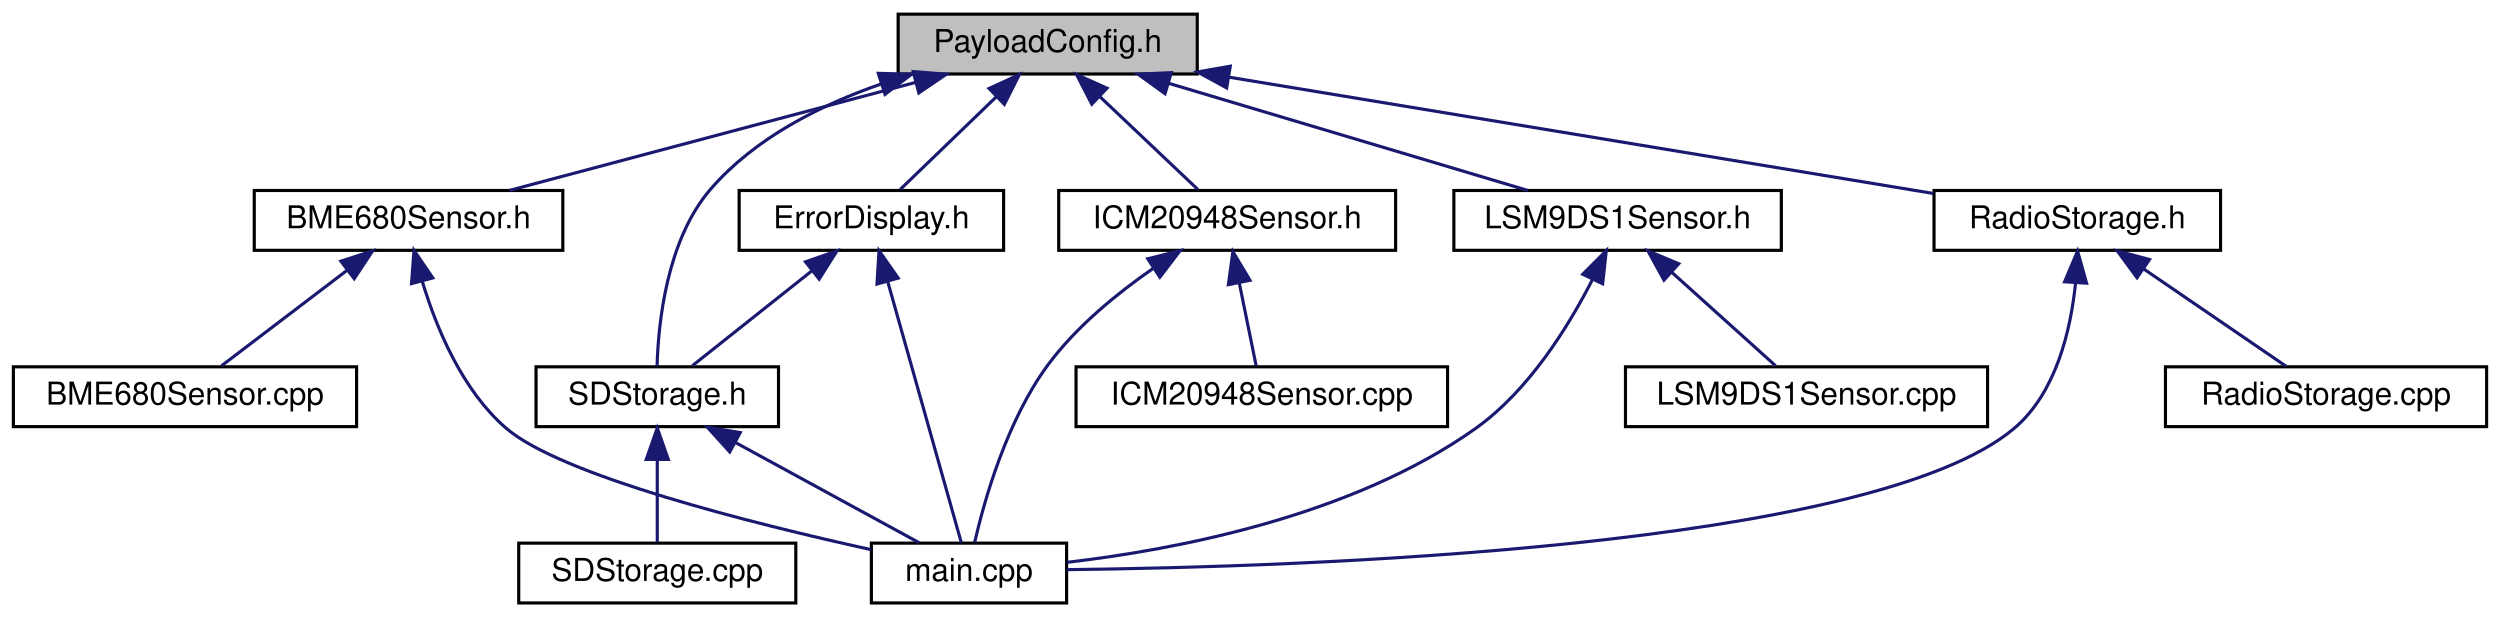
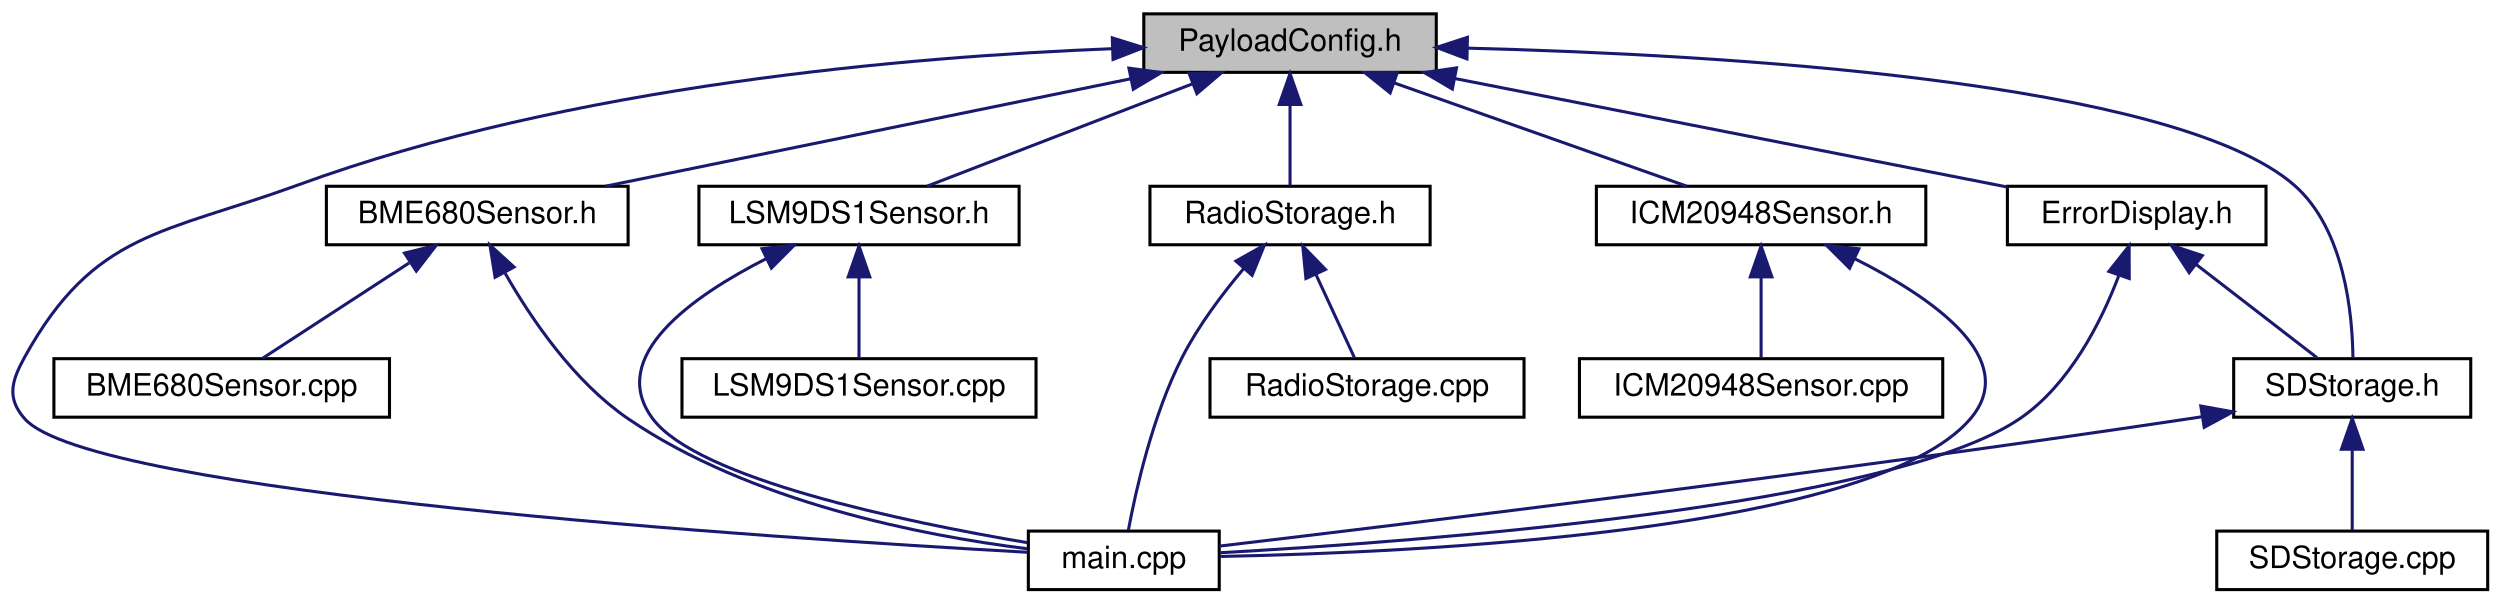
- <svg xmlns="http://www.w3.org/2000/svg" xmlns:xlink="http://www.w3.org/1999/xlink" width="794pt" height="196pt" viewBox="0.00 0.00 793.50 196.00">
+ <svg xmlns="http://www.w3.org/2000/svg" xmlns:xlink="http://www.w3.org/1999/xlink" width="812pt" height="196pt" viewBox="0.00 0.00 812.01 196.00">
  <g id="graph0" class="graph" transform="scale(1 1) rotate(0) translate(4 192)">
    <g id="node1" class="node">
      <g id="a_node1">
        <a xlink:title=" ">
-           <polygon fill="#bfbfbf" stroke="black" points="281,-168.5 281,-187.5 376,-187.5 376,-168.5 281,-168.5" />
-           <text text-anchor="middle" x="328.5" y="-175.5" font-family="Helvetica,sans-Serif" font-size="10.00">PayloadConfig.h</text>
+           <polygon fill="#bfbfbf" stroke="black" points="367.51,-168.5 367.51,-187.5 462.51,-187.5 462.51,-168.5 367.51,-168.5" />
+           <text text-anchor="middle" x="415.01" y="-175.5" font-family="Helvetica,sans-Serif" font-size="10.00">PayloadConfig.h</text>
        </a>
      </g>
    </g>
    <g id="node2" class="node">
      <g id="a_node2">
        <a xlink:href="BME680Sensor_8h.html" target="_top" xlink:title=" ">
-           <polygon fill="none" stroke="black" points="76.5,-112.5 76.5,-131.5 174.5,-131.5 174.5,-112.5 76.5,-112.5" />
-           <text text-anchor="middle" x="125.5" y="-119.5" font-family="Helvetica,sans-Serif" font-size="10.00">BME680Sensor.h</text>
+           <polygon fill="none" stroke="black" points="102.01,-112.5 102.01,-131.5 200.01,-131.5 200.01,-112.5 102.01,-112.5" />
+           <text text-anchor="middle" x="151.01" y="-119.5" font-family="Helvetica,sans-Serif" font-size="10.00">BME680Sensor.h</text>
        </a>
      </g>
    </g>
    <g id="edge1" class="edge">
-       <path fill="none" stroke="midnightblue" d="M286.51,-165.83C248.18,-155.63 192.35,-140.78 157.52,-131.52" />
-       <polygon fill="midnightblue" stroke="midnightblue" points="285.77,-169.26 296.33,-168.44 287.57,-162.49 285.77,-169.26" />
+       <path fill="none" stroke="midnightblue" d="M363.24,-166.41C313.35,-156.2 238.82,-140.96 192.65,-131.52" />
+       <polygon fill="midnightblue" stroke="midnightblue" points="362.68,-169.87 373.18,-168.44 364.09,-163.01 362.68,-169.87" />
+     </g>
+     <g id="node4" class="node">
+       <g id="a_node4">
+         <a xlink:href="main_8cpp.html" target="_top" xlink:title=" ">
+           <polygon fill="none" stroke="black" points="330.01,-0.5 330.01,-19.5 392.01,-19.5 392.01,-0.5 330.01,-0.5" />
+           <text text-anchor="middle" x="361.01" y="-7.5" font-family="Helvetica,sans-Serif" font-size="10.00">main.cpp</text>
+         </a>
+       </g>
+     </g>
+     <g id="edge19" class="edge">
+       <path fill="none" stroke="midnightblue" d="M357.22,-176.18C291.38,-173.62 181.46,-164.31 93.01,-132 49.12,-115.96 26.61,-116.91 4.01,-76 -0.28,-68.22 -1.87,-62.67 4.01,-56 25.45,-31.69 246.68,-17.23 329.74,-12.62" />
+       <polygon fill="midnightblue" stroke="midnightblue" points="357.28,-179.69 367.4,-176.54 357.52,-172.69 357.28,-179.69" />
    </g>
    <g id="node5" class="node">
      <g id="a_node5">
        <a xlink:href="ErrorDisplay_8h.html" target="_top" xlink:title=" ">
-           <polygon fill="none" stroke="black" points="230.5,-112.5 230.5,-131.5 314.5,-131.5 314.5,-112.5 230.5,-112.5" />
-           <text text-anchor="middle" x="272.5" y="-119.5" font-family="Helvetica,sans-Serif" font-size="10.00">ErrorDisplay.h</text>
+           <polygon fill="none" stroke="black" points="648.01,-112.5 648.01,-131.5 732.01,-131.5 732.01,-112.5 648.01,-112.5" />
+           <text text-anchor="middle" x="690.01" y="-119.5" font-family="Helvetica,sans-Serif" font-size="10.00">ErrorDisplay.h</text>
        </a>
      </g>
    </g>
    <g id="edge4" class="edge">
-       <path fill="none" stroke="midnightblue" d="M312.17,-161.25C302.24,-151.67 289.91,-139.79 281.66,-131.83" />
-       <polygon fill="midnightblue" stroke="midnightblue" points="309.87,-163.9 319.5,-168.32 314.73,-158.86 309.87,-163.9" />
+       <path fill="none" stroke="midnightblue" d="M468.71,-166.46C521.18,-156.15 599.95,-140.69 648,-131.25" />
+       <polygon fill="midnightblue" stroke="midnightblue" points="467.73,-163.08 458.59,-168.44 469.08,-169.95 467.73,-163.08" />
    </g>
    <g id="node6" class="node">
      <g id="a_node6">
        <a xlink:href="SDStorage_8h.html" target="_top" xlink:title=" ">
-           <polygon fill="none" stroke="black" points="166,-56.5 166,-75.5 243,-75.5 243,-56.5 166,-56.5" />
-           <text text-anchor="middle" x="204.5" y="-63.5" font-family="Helvetica,sans-Serif" font-size="10.00">SDStorage.h</text>
+           <polygon fill="none" stroke="black" points="721.51,-56.5 721.51,-75.5 798.51,-75.5 798.51,-56.5 721.51,-56.5" />
+           <text text-anchor="middle" x="760.01" y="-63.5" font-family="Helvetica,sans-Serif" font-size="10.00">SDStorage.h</text>
        </a>
      </g>
    </g>
    <g id="edge18" class="edge">
-       <path fill="none" stroke="midnightblue" d="M275.56,-165.31C256.11,-158.56 235.45,-148.09 221.5,-132 207.44,-115.78 204.81,-89.3 204.44,-75.68" />
-       <polygon fill="midnightblue" stroke="midnightblue" points="274.69,-168.71 285.28,-168.43 276.83,-162.04 274.69,-168.71" />
+       <path fill="none" stroke="midnightblue" d="M472.8,-176.36C555.48,-174.26 701.91,-165.73 741.01,-132 757.57,-117.72 760.1,-89.88 760.24,-75.72" />
+       <polygon fill="midnightblue" stroke="midnightblue" points="472.47,-172.87 462.55,-176.6 472.63,-179.87 472.47,-172.87" />
    </g>
    <g id="node8" class="node">
      <g id="a_node8">
        <a xlink:href="ICM20948Sensor_8h.html" target="_top" xlink:title=" ">
-           <polygon fill="none" stroke="black" points="332,-112.5 332,-131.5 439,-131.5 439,-112.5 332,-112.5" />
-           <text text-anchor="middle" x="385.5" y="-119.5" font-family="Helvetica,sans-Serif" font-size="10.00">ICM20948Sensor.h</text>
+           <polygon fill="none" stroke="black" points="514.51,-112.5 514.51,-131.5 621.51,-131.5 621.51,-112.5 514.51,-112.5" />
+           <text text-anchor="middle" x="568.01" y="-119.5" font-family="Helvetica,sans-Serif" font-size="10.00">ICM20948Sensor.h</text>
        </a>
      </g>
    </g>
    <g id="edge9" class="edge">
-       <path fill="none" stroke="midnightblue" d="M345.12,-161.25C355.23,-151.67 367.78,-139.79 376.18,-131.83" />
-       <polygon fill="midnightblue" stroke="midnightblue" points="342.51,-158.91 337.66,-168.32 347.32,-163.99 342.51,-158.91" />
+       <path fill="none" stroke="midnightblue" d="M448.9,-165.04C477.69,-154.88 518.3,-140.55 543.88,-131.52" />
+       <polygon fill="midnightblue" stroke="midnightblue" points="447.52,-161.81 439.26,-168.44 449.85,-168.42 447.52,-161.81" />
    </g>
    <g id="node10" class="node">
      <g id="a_node10">
        <a xlink:href="LSM9DS1Sensor_8h.html" target="_top" xlink:title=" ">
-           <polygon fill="none" stroke="black" points="457.5,-112.5 457.5,-131.5 561.5,-131.5 561.5,-112.5 457.5,-112.5" />
-           <text text-anchor="middle" x="509.5" y="-119.5" font-family="Helvetica,sans-Serif" font-size="10.00">LSM9DS1Sensor.h</text>
+           <polygon fill="none" stroke="black" points="223.01,-112.5 223.01,-131.5 327.01,-131.5 327.01,-112.5 223.01,-112.5" />
+           <text text-anchor="middle" x="275.01" y="-119.5" font-family="Helvetica,sans-Serif" font-size="10.00">LSM9DS1Sensor.h</text>
        </a>
      </g>
    </g>
    <g id="edge12" class="edge">
-       <path fill="none" stroke="midnightblue" d="M366.82,-165.57C400.96,-155.38 450.16,-140.7 480.95,-131.52" />
-       <polygon fill="midnightblue" stroke="midnightblue" points="365.76,-162.23 357.18,-168.44 367.76,-168.94 365.76,-162.23" />
+       <path fill="none" stroke="midnightblue" d="M383.31,-164.77C357.01,-154.63 320.3,-140.47 297.09,-131.52" />
+       <polygon fill="midnightblue" stroke="midnightblue" points="382.24,-168.11 392.83,-168.44 384.76,-161.58 382.24,-168.11" />
    </g>
    <g id="node12" class="node">
      <g id="a_node12">
        <a xlink:href="RadioStorage_8h.html" target="_top" xlink:title=" ">
-           <polygon fill="none" stroke="black" points="610,-112.5 610,-131.5 701,-131.5 701,-112.5 610,-112.5" />
-           <text text-anchor="middle" x="655.5" y="-119.5" font-family="Helvetica,sans-Serif" font-size="10.00">RadioStorage.h</text>
+           <polygon fill="none" stroke="black" points="369.51,-112.5 369.51,-131.5 460.51,-131.5 460.51,-112.5 369.51,-112.5" />
+           <text text-anchor="middle" x="415.01" y="-119.5" font-family="Helvetica,sans-Serif" font-size="10.00">RadioStorage.h</text>
        </a>
      </g>
    </g>
    <g id="edge15" class="edge">
-       <path fill="none" stroke="midnightblue" d="M385.94,-167.51C449.65,-156.99 551.16,-140.23 609.74,-130.56" />
-       <polygon fill="midnightblue" stroke="midnightblue" points="385.34,-164.07 376.05,-169.15 386.49,-170.97 385.34,-164.07" />
+       <path fill="none" stroke="midnightblue" d="M415.01,-157.8C415.01,-148.91 415.01,-138.78 415.01,-131.75" />
+       <polygon fill="midnightblue" stroke="midnightblue" points="411.51,-158.08 415.01,-168.08 418.51,-158.08 411.51,-158.08" />
    </g>
    <g id="node3" class="node">
      <g id="a_node3">
        <a xlink:href="BME680Sensor_8cpp.html" target="_top" xlink:title=" ">
-           <polygon fill="none" stroke="black" points="0,-56.5 0,-75.5 109,-75.5 109,-56.5 0,-56.5" />
-           <text text-anchor="middle" x="54.5" y="-63.5" font-family="Helvetica,sans-Serif" font-size="10.00">BME680Sensor.cpp</text>
+           <polygon fill="none" stroke="black" points="13.51,-56.5 13.51,-75.5 122.51,-75.5 122.51,-56.5 13.51,-56.5" />
+           <text text-anchor="middle" x="68.01" y="-63.5" font-family="Helvetica,sans-Serif" font-size="10.00">BME680Sensor.cpp</text>
        </a>
      </g>
    </g>
    <g id="edge2" class="edge">
-       <path fill="none" stroke="midnightblue" d="M105.91,-106.1C93.13,-96.38 76.89,-84.03 66.11,-75.83" />
-       <polygon fill="midnightblue" stroke="midnightblue" points="104.01,-109.06 114.09,-112.32 108.25,-103.48 104.01,-109.06" />
-     </g>
-     <g id="node4" class="node">
-       <g id="a_node4">
-         <a xlink:href="main_8cpp.html" target="_top" xlink:title=" ">
-           <polygon fill="none" stroke="black" points="272.5,-0.5 272.5,-19.5 334.5,-19.5 334.5,-0.5 272.5,-0.5" />
-           <text text-anchor="middle" x="303.5" y="-7.5" font-family="Helvetica,sans-Serif" font-size="10.00">main.cpp</text>
-         </a>
-       </g>
+       <path fill="none" stroke="midnightblue" d="M128.91,-106.62C113.75,-96.76 94.13,-83.99 81.32,-75.65" />
+       <polygon fill="midnightblue" stroke="midnightblue" points="127.39,-109.8 137.68,-112.32 131.21,-103.94 127.39,-109.8" />
    </g>
    <g id="edge3" class="edge">
-       <path fill="none" stroke="midnightblue" d="M129.89,-102.57C134.29,-87.98 142.46,-68.1 156.5,-56 173.94,-40.97 234.62,-25.76 272.35,-17.44" />
-       <polygon fill="midnightblue" stroke="midnightblue" points="126.45,-101.92 127.24,-112.48 133.21,-103.73 126.45,-101.92" />
+       <path fill="none" stroke="midnightblue" d="M160.06,-103.27C168.48,-88.51 182.37,-68.04 200.01,-56 239.69,-28.93 295.36,-18.05 329.75,-13.75" />
+       <polygon fill="midnightblue" stroke="midnightblue" points="156.81,-101.94 155.13,-112.4 162.96,-105.27 156.81,-101.94" />
    </g>
    <g id="edge8" class="edge">
-       <path fill="none" stroke="midnightblue" d="M277.66,-102.67C284.44,-78.62 296.06,-37.39 301.08,-19.59" />
-       <polygon fill="midnightblue" stroke="midnightblue" points="274.28,-101.79 274.93,-112.37 281.01,-103.69 274.28,-101.79" />
+       <path fill="none" stroke="midnightblue" d="M684.16,-102.37C678.44,-87.36 668.19,-67.01 652.01,-56 610.07,-27.45 458.21,-16.12 392.11,-12.47" />
+       <polygon fill="midnightblue" stroke="midnightblue" points="680.97,-103.84 687.55,-112.15 687.58,-101.55 680.97,-103.84" />
    </g>
    <g id="edge5" class="edge">
-       <path fill="none" stroke="midnightblue" d="M253.74,-106.1C241.5,-96.38 225.94,-84.03 215.62,-75.83" />
-       <polygon fill="midnightblue" stroke="midnightblue" points="251.57,-108.85 261.57,-112.32 255.92,-103.36 251.57,-108.85" />
+       <path fill="none" stroke="midnightblue" d="M709.33,-106.1C721.93,-96.38 737.94,-84.03 748.56,-75.83" />
+       <polygon fill="midnightblue" stroke="midnightblue" points="707.04,-103.44 701.26,-112.32 711.32,-108.99 707.04,-103.44" />
    </g>
    <g id="edge6" class="edge">
-       <path fill="none" stroke="midnightblue" d="M229.34,-51.45C247.61,-41.48 271.92,-28.23 287.63,-19.65" />
-       <polygon fill="midnightblue" stroke="midnightblue" points="227.51,-48.46 220.41,-56.32 230.86,-54.61 227.51,-48.46" />
+       <path fill="none" stroke="midnightblue" d="M710.95,-56.6C709.63,-56.39 708.31,-56.19 707.01,-56 591.1,-38.63 452.74,-21.81 392.09,-14.63" />
+       <polygon fill="midnightblue" stroke="midnightblue" points="710.83,-60.12 721.25,-58.24 711.93,-53.21 710.83,-60.12" />
    </g>
    <g id="node7" class="node">
      <g id="a_node7">
        <a xlink:href="SDStorage_8cpp.html" target="_top" xlink:title=" ">
-           <polygon fill="none" stroke="black" points="160.5,-0.5 160.5,-19.5 248.5,-19.5 248.5,-0.5 160.5,-0.5" />
-           <text text-anchor="middle" x="204.5" y="-7.5" font-family="Helvetica,sans-Serif" font-size="10.00">SDStorage.cpp</text>
+           <polygon fill="none" stroke="black" points="716.01,-0.5 716.01,-19.5 804.01,-19.5 804.01,-0.5 716.01,-0.5" />
+           <text text-anchor="middle" x="760.01" y="-7.5" font-family="Helvetica,sans-Serif" font-size="10.00">SDStorage.cpp</text>
        </a>
      </g>
    </g>
    <g id="edge7" class="edge">
-       <path fill="none" stroke="midnightblue" d="M204.5,-45.8C204.5,-36.91 204.5,-26.78 204.5,-19.75" />
-       <polygon fill="midnightblue" stroke="midnightblue" points="201,-46.08 204.5,-56.08 208,-46.08 201,-46.08" />
+       <path fill="none" stroke="midnightblue" d="M760.01,-45.8C760.01,-36.91 760.01,-26.78 760.01,-19.75" />
+       <polygon fill="midnightblue" stroke="midnightblue" points="756.51,-46.08 760.01,-56.08 763.51,-46.08 756.51,-46.08" />
    </g>
    <g id="edge11" class="edge">
-       <path fill="none" stroke="midnightblue" d="M361.91,-106.7C350.54,-98.82 337.47,-88.18 328.5,-76 315.45,-58.28 308.32,-32.9 305.29,-19.71" />
-       <polygon fill="midnightblue" stroke="midnightblue" points="360.27,-109.81 370.55,-112.39 364.13,-103.97 360.27,-109.81" />
+       <path fill="none" stroke="midnightblue" d="M598.56,-107.9C623.63,-95.32 652.52,-75.42 636.01,-56 605,-19.5 457.46,-12.54 392.19,-11.26" />
+       <polygon fill="midnightblue" stroke="midnightblue" points="596.76,-104.88 589.24,-112.34 599.77,-111.2 596.76,-104.88" />
    </g>
    <g id="node9" class="node">
      <g id="a_node9">
        <a xlink:href="ICM20948Sensor_8cpp.html" target="_top" xlink:title=" ">
-           <polygon fill="none" stroke="black" points="337.5,-56.5 337.5,-75.5 455.5,-75.5 455.5,-56.5 337.5,-56.5" />
-           <text text-anchor="middle" x="396.5" y="-63.5" font-family="Helvetica,sans-Serif" font-size="10.00">ICM20948Sensor.cpp</text>
+           <polygon fill="none" stroke="black" points="509.01,-56.5 509.01,-75.5 627.01,-75.5 627.01,-56.5 509.01,-56.5" />
+           <text text-anchor="middle" x="568.01" y="-63.5" font-family="Helvetica,sans-Serif" font-size="10.00">ICM20948Sensor.cpp</text>
        </a>
      </g>
    </g>
    <g id="edge10" class="edge">
-       <path fill="none" stroke="midnightblue" d="M389.35,-102.1C391.18,-93.14 393.27,-82.86 394.72,-75.75" />
-       <polygon fill="midnightblue" stroke="midnightblue" points="385.88,-101.59 387.32,-112.08 392.74,-102.98 385.88,-101.59" />
+       <path fill="none" stroke="midnightblue" d="M568.01,-101.8C568.01,-92.91 568.01,-82.78 568.01,-75.75" />
+       <polygon fill="midnightblue" stroke="midnightblue" points="564.51,-102.08 568.01,-112.08 571.51,-102.08 564.51,-102.08" />
    </g>
    <g id="edge14" class="edge">
-       <path fill="none" stroke="midnightblue" d="M501.54,-103.27C494.02,-88.51 481.39,-68.03 464.5,-56 425.26,-28.05 369.21,-17.43 334.66,-13.41" />
-       <polygon fill="midnightblue" stroke="midnightblue" points="498.43,-104.89 505.91,-112.4 504.75,-101.87 498.43,-104.89" />
+       <path fill="none" stroke="midnightblue" d="M245.01,-108.06C220.76,-95.74 192.95,-76.14 208.01,-56 222.61,-36.49 289.45,-22.54 329.8,-15.72" />
+       <polygon fill="midnightblue" stroke="midnightblue" points="243.51,-111.22 254.03,-112.42 246.55,-104.92 243.51,-111.22" />
    </g>
    <g id="node11" class="node">
      <g id="a_node11">
        <a xlink:href="LSM9DS1Sensor_8cpp.html" target="_top" xlink:title=" ">
-           <polygon fill="none" stroke="black" points="512,-56.5 512,-75.5 627,-75.5 627,-56.5 512,-56.5" />
-           <text text-anchor="middle" x="569.5" y="-63.5" font-family="Helvetica,sans-Serif" font-size="10.00">LSM9DS1Sensor.cpp</text>
+           <polygon fill="none" stroke="black" points="217.51,-56.5 217.51,-75.5 332.51,-75.5 332.51,-56.5 217.51,-56.5" />
+           <text text-anchor="middle" x="275.01" y="-63.5" font-family="Helvetica,sans-Serif" font-size="10.00">LSM9DS1Sensor.cpp</text>
        </a>
      </g>
    </g>
    <g id="edge13" class="edge">
-       <path fill="none" stroke="midnightblue" d="M526.68,-105.54C537.38,-95.91 550.76,-83.87 559.68,-75.83" />
-       <polygon fill="midnightblue" stroke="midnightblue" points="524.23,-103.03 519.14,-112.32 528.91,-108.24 524.23,-103.03" />
+       <path fill="none" stroke="midnightblue" d="M275.01,-101.8C275.01,-92.91 275.01,-82.78 275.01,-75.75" />
+       <polygon fill="midnightblue" stroke="midnightblue" points="271.51,-102.08 275.01,-112.08 278.51,-102.08 271.51,-102.08" />
    </g>
    <g id="edge16" class="edge">
-       <path fill="none" stroke="midnightblue" d="M654.95,-102.16C653.44,-87.32 648.85,-67.32 635.5,-56 590.48,-17.81 408.1,-11.89 334.51,-11.08" />
-       <polygon fill="midnightblue" stroke="midnightblue" points="651.46,-102.51 655.59,-112.26 658.45,-102.06 651.46,-102.51" />
+       <path fill="none" stroke="midnightblue" d="M399.97,-104.78C393.09,-96.64 385.3,-86.33 380.01,-76 370.38,-57.16 364.9,-32.68 362.5,-19.8" />
+       <polygon fill="midnightblue" stroke="midnightblue" points="397.44,-107.2 406.68,-112.39 402.69,-102.57 397.44,-107.2" />
    </g>
    <g id="node13" class="node">
      <g id="a_node13">
        <a xlink:href="RadioStorage_8cpp.html" target="_top" xlink:title=" ">
-           <polygon fill="none" stroke="black" points="683.5,-56.5 683.5,-75.5 785.5,-75.5 785.5,-56.5 683.5,-56.5" />
-           <text text-anchor="middle" x="734.5" y="-63.5" font-family="Helvetica,sans-Serif" font-size="10.00">RadioStorage.cpp</text>
+           <polygon fill="none" stroke="black" points="389.01,-56.5 389.01,-75.5 491.01,-75.5 491.01,-56.5 389.01,-56.5" />
+           <text text-anchor="middle" x="440.01" y="-63.5" font-family="Helvetica,sans-Serif" font-size="10.00">RadioStorage.cpp</text>
        </a>
      </g>
    </g>
    <g id="edge17" class="edge">
-       <path fill="none" stroke="midnightblue" d="M676.53,-106.62C690.97,-96.76 709.64,-83.99 721.84,-75.65" />
-       <polygon fill="midnightblue" stroke="midnightblue" points="674.47,-103.79 668.19,-112.32 678.42,-109.57 674.47,-103.79" />
+       <path fill="none" stroke="midnightblue" d="M423.36,-102.98C427.6,-93.82 432.56,-83.09 435.96,-75.75" />
+       <polygon fill="midnightblue" stroke="midnightblue" points="420.17,-101.54 419.14,-112.08 426.52,-104.48 420.17,-101.54" />
    </g>
  </g>
</svg>
